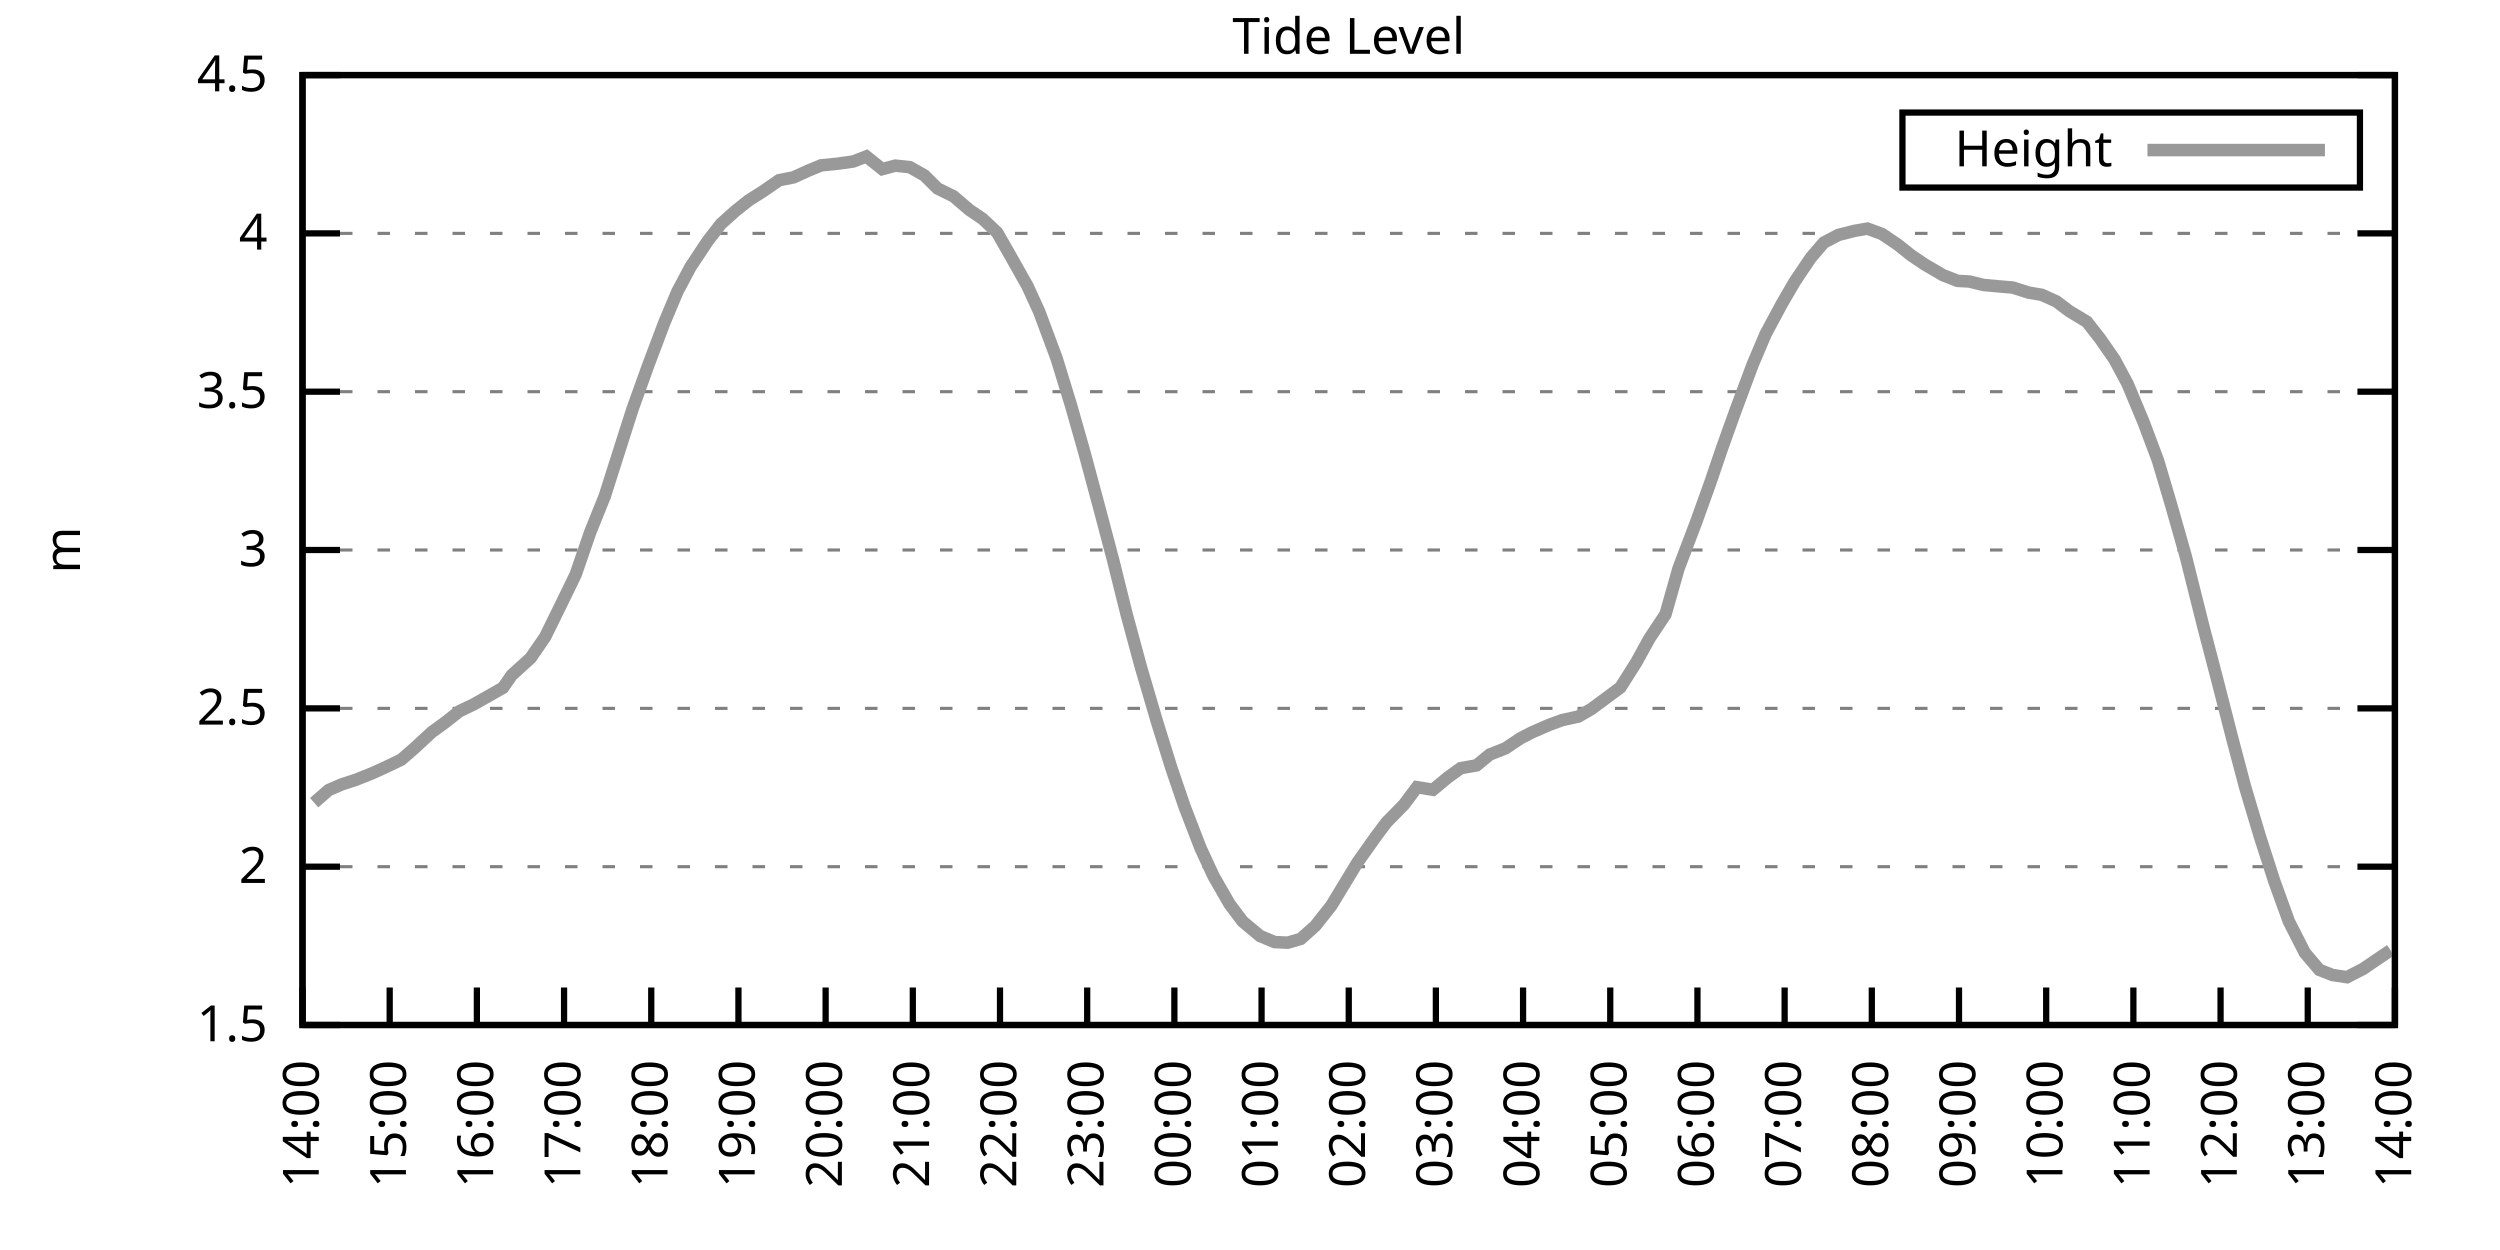
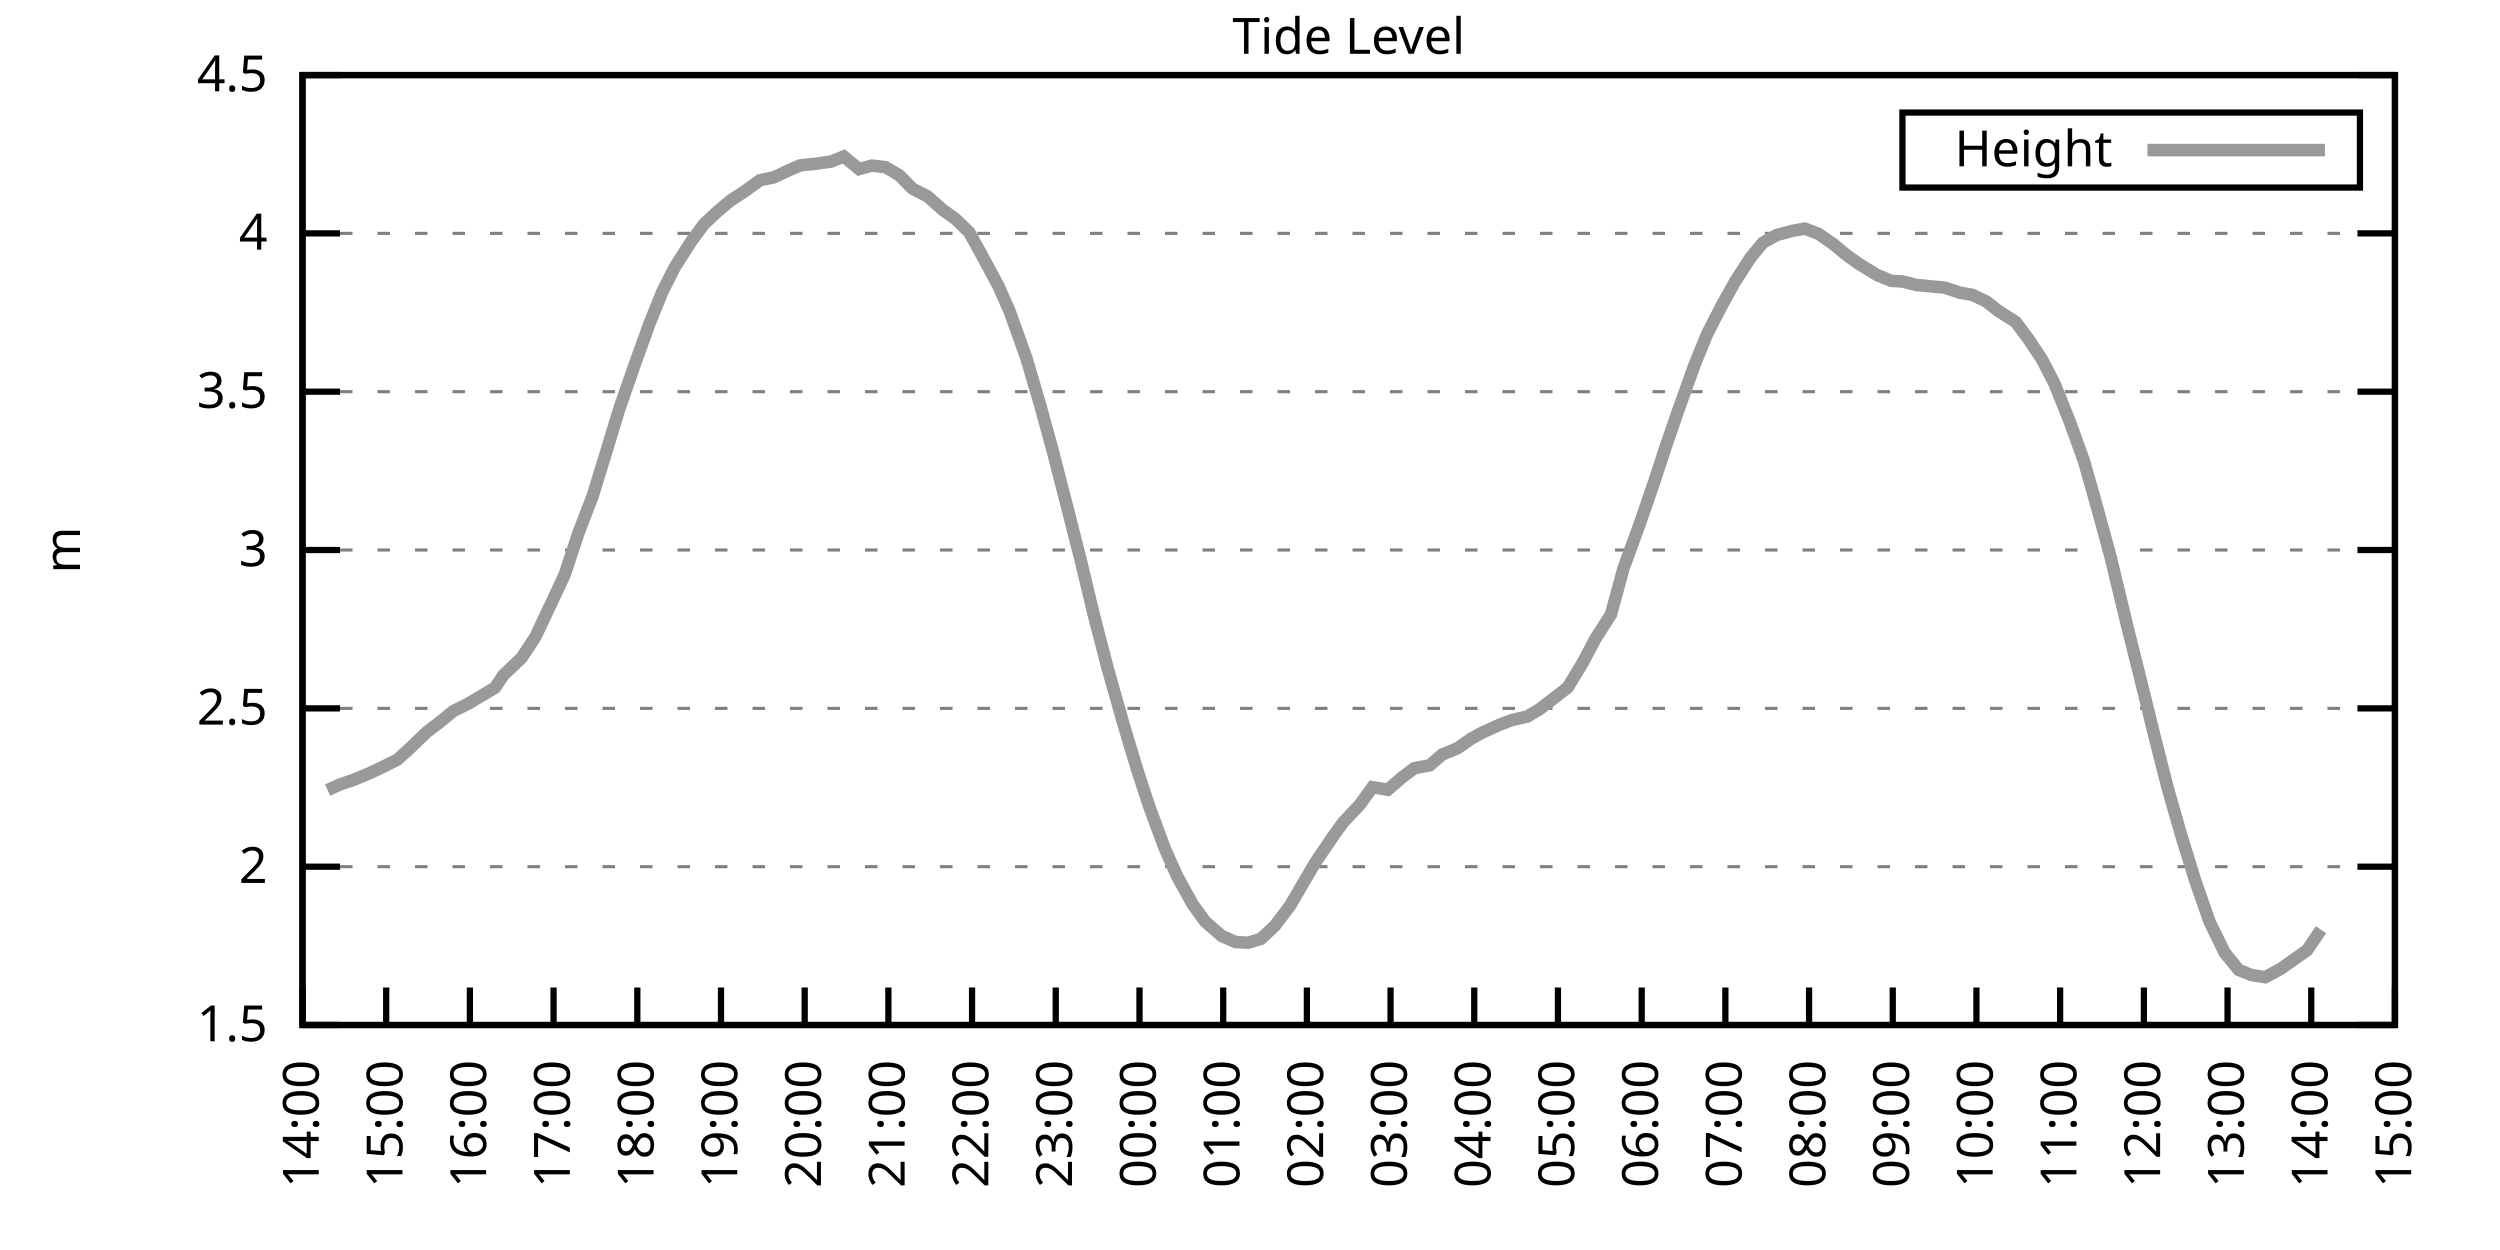
<svg xmlns="http://www.w3.org/2000/svg" xmlns:xlink="http://www.w3.org/1999/xlink" width="400" height="200" viewBox="0 0 400 200">
  <g id="gnuplot_canvas">
    <rect x="0" y="0" width="400" height="200" fill="none" />
    <defs>
      <circle id="gpDot" r="0.5" stroke-width="0.5" stroke="currentColor" />
      <path id="gpPt0" stroke-width="0.333" stroke="currentColor" d="M-1,0 h2 M0,-1 v2" />
      <path id="gpPt1" stroke-width="0.333" stroke="currentColor" d="M-1,-1 L1,1 M1,-1 L-1,1" />
      <path id="gpPt2" stroke-width="0.333" stroke="currentColor" d="M-1,0 L1,0 M0,-1 L0,1 M-1,-1 L1,1 M-1,1 L1,-1" />
      <rect id="gpPt3" stroke-width="0.333" stroke="currentColor" x="-1" y="-1" width="2" height="2" />
      <rect id="gpPt4" stroke-width="0.333" stroke="currentColor" fill="currentColor" x="-1" y="-1" width="2" height="2" />
      <circle id="gpPt5" stroke-width="0.333" stroke="currentColor" cx="0" cy="0" r="1" />
      <use xlink:href="#gpPt5" id="gpPt6" fill="currentColor" stroke="none" />
      <path id="gpPt7" stroke-width="0.333" stroke="currentColor" d="M0,-1.33 L-1.33,0.67 L1.33,0.67 z" />
      <use xlink:href="#gpPt7" id="gpPt8" fill="currentColor" stroke="none" />
      <use xlink:href="#gpPt7" id="gpPt9" stroke="currentColor" transform="rotate(180)" />
      <use xlink:href="#gpPt9" id="gpPt10" fill="currentColor" stroke="none" />
      <use xlink:href="#gpPt3" id="gpPt11" stroke="currentColor" transform="rotate(45)" />
      <use xlink:href="#gpPt11" id="gpPt12" fill="currentColor" stroke="none" />
      <path id="gpPt13" stroke-width="0.333" stroke="currentColor" d="M0,1.330 L1.265,0.411 L0.782,-1.067 L-0.782,-1.076 L-1.265,0.411 z" />
      <use xlink:href="#gpPt13" id="gpPt14" fill="currentColor" stroke="none" />
      <filter id="textbox" filterUnits="objectBoundingBox" x="0" y="0" height="1" width="1">
        <feFlood flood-color="white" flood-opacity="1" result="bgnd" />
        <feComposite in="SourceGraphic" in2="bgnd" operator="atop" />
      </filter>
      <filter id="greybox" filterUnits="objectBoundingBox" x="0" y="0" height="1" width="1">
        <feFlood flood-color="lightgrey" flood-opacity="1" result="grey" />
        <feComposite in="SourceGraphic" in2="grey" operator="atop" />
      </filter>
    </defs>
    <g fill="none" color="white" stroke="currentColor" stroke-width="1.00" stroke-linecap="butt" stroke-linejoin="miter">
</g>
    <g fill="none" color="black" stroke="currentColor" stroke-width="1.00" stroke-linecap="butt" stroke-linejoin="miter">
      <g stroke="none" shape-rendering="crispEdges">
        <polygon fill="rgb(255, 255, 255)" points="48.40,164.00 383.18,164.00 383.18,12.02 48.40,12.02 " />
      </g>
    </g>
    <g fill="none" color="black" stroke="currentColor" stroke-width="1.00" stroke-linecap="butt" stroke-linejoin="miter">
</g>
    <g fill="none" color="black" stroke="black" stroke-width="0.50" stroke-linecap="butt" stroke-linejoin="miter">
</g>
    <g fill="none" color="gray" stroke="currentColor" stroke-width="0.50" stroke-linecap="butt" stroke-linejoin="miter">
      <path stroke="gray" stroke-dasharray="2,4" class="gridline" d="M48.40,164.00 L383.19,164.00  " />
    </g>
    <g fill="none" color="gray" stroke="gray" stroke-width="1.00" stroke-linecap="butt" stroke-linejoin="miter">
</g>
    <g fill="none" color="black" stroke="currentColor" stroke-width="1.00" stroke-linecap="butt" stroke-linejoin="miter">
      <path stroke="black" d="M48.40,164.00 L54.40,164.00 M383.19,164.00 L377.19,164.00  " />
      <g transform="translate(42.80,166.60)" stroke="none" fill="black" font-family="Sans" font-size="8.00" text-anchor="end">
        <text>
          <tspan font-family="Sans"> 1.5</tspan>
        </text>
      </g>
    </g>
    <g fill="none" color="black" stroke="currentColor" stroke-width="1.00" stroke-linecap="butt" stroke-linejoin="miter">
</g>
    <g fill="none" color="black" stroke="black" stroke-width="0.50" stroke-linecap="butt" stroke-linejoin="miter">
</g>
    <g fill="none" color="gray" stroke="currentColor" stroke-width="0.50" stroke-linecap="butt" stroke-linejoin="miter">
      <path stroke="gray" stroke-dasharray="2,4" class="gridline" d="M48.40,138.67 L383.19,138.67  " />
    </g>
    <g fill="none" color="gray" stroke="gray" stroke-width="1.00" stroke-linecap="butt" stroke-linejoin="miter">
</g>
    <g fill="none" color="black" stroke="currentColor" stroke-width="1.00" stroke-linecap="butt" stroke-linejoin="miter">
      <path stroke="black" d="M48.40,138.67 L54.40,138.67 M383.19,138.67 L377.19,138.67  " />
      <g transform="translate(42.80,141.27)" stroke="none" fill="black" font-family="Sans" font-size="8.00" text-anchor="end">
        <text>
          <tspan font-family="Sans"> 2</tspan>
        </text>
      </g>
    </g>
    <g fill="none" color="black" stroke="currentColor" stroke-width="1.00" stroke-linecap="butt" stroke-linejoin="miter">
</g>
    <g fill="none" color="black" stroke="black" stroke-width="0.50" stroke-linecap="butt" stroke-linejoin="miter">
</g>
    <g fill="none" color="gray" stroke="currentColor" stroke-width="0.50" stroke-linecap="butt" stroke-linejoin="miter">
      <path stroke="gray" stroke-dasharray="2,4" class="gridline" d="M48.40,113.34 L383.19,113.34  " />
    </g>
    <g fill="none" color="gray" stroke="gray" stroke-width="1.00" stroke-linecap="butt" stroke-linejoin="miter">
</g>
    <g fill="none" color="black" stroke="currentColor" stroke-width="1.00" stroke-linecap="butt" stroke-linejoin="miter">
      <path stroke="black" d="M48.40,113.34 L54.40,113.34 M383.19,113.34 L377.19,113.34  " />
      <g transform="translate(42.80,115.94)" stroke="none" fill="black" font-family="Sans" font-size="8.00" text-anchor="end">
        <text>
          <tspan font-family="Sans"> 2.5</tspan>
        </text>
      </g>
    </g>
    <g fill="none" color="black" stroke="currentColor" stroke-width="1.00" stroke-linecap="butt" stroke-linejoin="miter">
</g>
    <g fill="none" color="black" stroke="black" stroke-width="0.50" stroke-linecap="butt" stroke-linejoin="miter">
</g>
    <g fill="none" color="gray" stroke="currentColor" stroke-width="0.50" stroke-linecap="butt" stroke-linejoin="miter">
      <path stroke="gray" stroke-dasharray="2,4" class="gridline" d="M48.40,88.00 L383.19,88.00  " />
    </g>
    <g fill="none" color="gray" stroke="gray" stroke-width="1.00" stroke-linecap="butt" stroke-linejoin="miter">
</g>
    <g fill="none" color="black" stroke="currentColor" stroke-width="1.00" stroke-linecap="butt" stroke-linejoin="miter">
      <path stroke="black" d="M48.40,88.00 L54.40,88.00 M383.19,88.00 L377.19,88.00  " />
      <g transform="translate(42.80,90.60)" stroke="none" fill="black" font-family="Sans" font-size="8.00" text-anchor="end">
        <text>
          <tspan font-family="Sans"> 3</tspan>
        </text>
      </g>
    </g>
    <g fill="none" color="black" stroke="currentColor" stroke-width="1.00" stroke-linecap="butt" stroke-linejoin="miter">
</g>
    <g fill="none" color="black" stroke="black" stroke-width="0.50" stroke-linecap="butt" stroke-linejoin="miter">
</g>
    <g fill="none" color="gray" stroke="currentColor" stroke-width="0.50" stroke-linecap="butt" stroke-linejoin="miter">
      <path stroke="gray" stroke-dasharray="2,4" class="gridline" d="M48.40,62.67 L383.19,62.67  " />
    </g>
    <g fill="none" color="gray" stroke="gray" stroke-width="1.00" stroke-linecap="butt" stroke-linejoin="miter">
</g>
    <g fill="none" color="black" stroke="currentColor" stroke-width="1.00" stroke-linecap="butt" stroke-linejoin="miter">
      <path stroke="black" d="M48.40,62.67 L54.40,62.67 M383.19,62.67 L377.19,62.67  " />
      <g transform="translate(42.80,65.27)" stroke="none" fill="black" font-family="Sans" font-size="8.00" text-anchor="end">
        <text>
          <tspan font-family="Sans"> 3.5</tspan>
        </text>
      </g>
    </g>
    <g fill="none" color="black" stroke="currentColor" stroke-width="1.00" stroke-linecap="butt" stroke-linejoin="miter">
</g>
    <g fill="none" color="black" stroke="black" stroke-width="0.50" stroke-linecap="butt" stroke-linejoin="miter">
</g>
    <g fill="none" color="gray" stroke="currentColor" stroke-width="0.50" stroke-linecap="butt" stroke-linejoin="miter">
      <path stroke="gray" stroke-dasharray="2,4" class="gridline" d="M48.40,37.34 L383.19,37.34  " />
    </g>
    <g fill="none" color="gray" stroke="gray" stroke-width="1.00" stroke-linecap="butt" stroke-linejoin="miter">
</g>
    <g fill="none" color="black" stroke="currentColor" stroke-width="1.00" stroke-linecap="butt" stroke-linejoin="miter">
      <path stroke="black" d="M48.40,37.34 L54.40,37.34 M383.19,37.34 L377.19,37.34  " />
      <g transform="translate(42.80,39.94)" stroke="none" fill="black" font-family="Sans" font-size="8.00" text-anchor="end">
        <text>
          <tspan font-family="Sans"> 4</tspan>
        </text>
      </g>
    </g>
    <g fill="none" color="black" stroke="currentColor" stroke-width="1.00" stroke-linecap="butt" stroke-linejoin="miter">
</g>
    <g fill="none" color="black" stroke="black" stroke-width="0.50" stroke-linecap="butt" stroke-linejoin="miter">
</g>
    <g fill="none" color="gray" stroke="currentColor" stroke-width="0.50" stroke-linecap="butt" stroke-linejoin="miter">
      <path stroke="gray" stroke-dasharray="2,4" class="gridline" d="M48.40,12.01 L383.19,12.01  " />
    </g>
    <g fill="none" color="gray" stroke="gray" stroke-width="1.00" stroke-linecap="butt" stroke-linejoin="miter">
</g>
    <g fill="none" color="black" stroke="currentColor" stroke-width="1.00" stroke-linecap="butt" stroke-linejoin="miter">
      <path stroke="black" d="M48.40,12.01 L54.40,12.01 M383.19,12.01 L377.19,12.01  " />
      <g transform="translate(42.80,14.61)" stroke="none" fill="black" font-family="Sans" font-size="8.00" text-anchor="end">
        <text>
          <tspan font-family="Sans"> 4.5</tspan>
        </text>
      </g>
    </g>
    <g fill="none" color="black" stroke="currentColor" stroke-width="1.00" stroke-linecap="butt" stroke-linejoin="miter">
      <path stroke="black" d="M48.40,164.00 L48.40,158.00  " />
      <g transform="translate(51.00,169.60) rotate(270.00)" stroke="none" fill="black" font-family="Sans" font-size="8.00" text-anchor="end">
        <text>
          <tspan font-family="Sans">14:00</tspan>
        </text>
      </g>
    </g>
    <g fill="none" color="black" stroke="currentColor" stroke-width="1.00" stroke-linecap="butt" stroke-linejoin="miter">
-       <path stroke="black" d="M62.35,164.00 L62.35,158.00  " />
-       <g transform="translate(64.95,169.60) rotate(270.00)" stroke="none" fill="black" font-family="Sans" font-size="8.00" text-anchor="end">
+       <path stroke="black" d="M61.79,164.00 L61.79,158.00  " />
+       <g transform="translate(64.39,169.60) rotate(270.00)" stroke="none" fill="black" font-family="Sans" font-size="8.00" text-anchor="end">
        <text>
          <tspan font-family="Sans">15:00</tspan>
        </text>
      </g>
    </g>
    <g fill="none" color="black" stroke="currentColor" stroke-width="1.00" stroke-linecap="butt" stroke-linejoin="miter">
-       <path stroke="black" d="M76.30,164.00 L76.30,158.00  " />
-       <g transform="translate(78.90,169.60) rotate(270.00)" stroke="none" fill="black" font-family="Sans" font-size="8.00" text-anchor="end">
+       <path stroke="black" d="M75.18,164.00 L75.18,158.00  " />
+       <g transform="translate(77.78,169.60) rotate(270.00)" stroke="none" fill="black" font-family="Sans" font-size="8.00" text-anchor="end">
        <text>
          <tspan font-family="Sans">16:00</tspan>
        </text>
      </g>
    </g>
    <g fill="none" color="black" stroke="currentColor" stroke-width="1.00" stroke-linecap="butt" stroke-linejoin="miter">
-       <path stroke="black" d="M90.25,164.00 L90.25,158.00  " />
-       <g transform="translate(92.85,169.60) rotate(270.00)" stroke="none" fill="black" font-family="Sans" font-size="8.00" text-anchor="end">
+       <path stroke="black" d="M88.57,164.00 L88.57,158.00  " />
+       <g transform="translate(91.17,169.60) rotate(270.00)" stroke="none" fill="black" font-family="Sans" font-size="8.00" text-anchor="end">
        <text>
          <tspan font-family="Sans">17:00</tspan>
        </text>
      </g>
    </g>
    <g fill="none" color="black" stroke="currentColor" stroke-width="1.00" stroke-linecap="butt" stroke-linejoin="miter">
-       <path stroke="black" d="M104.20,164.00 L104.20,158.00  " />
-       <g transform="translate(106.80,169.60) rotate(270.00)" stroke="none" fill="black" font-family="Sans" font-size="8.00" text-anchor="end">
+       <path stroke="black" d="M101.97,164.00 L101.97,158.00  " />
+       <g transform="translate(104.57,169.60) rotate(270.00)" stroke="none" fill="black" font-family="Sans" font-size="8.00" text-anchor="end">
        <text>
          <tspan font-family="Sans">18:00</tspan>
        </text>
      </g>
    </g>
    <g fill="none" color="black" stroke="currentColor" stroke-width="1.00" stroke-linecap="butt" stroke-linejoin="miter">
-       <path stroke="black" d="M118.15,164.00 L118.15,158.00  " />
-       <g transform="translate(120.75,169.60) rotate(270.00)" stroke="none" fill="black" font-family="Sans" font-size="8.00" text-anchor="end">
+       <path stroke="black" d="M115.36,164.00 L115.36,158.00  " />
+       <g transform="translate(117.96,169.60) rotate(270.00)" stroke="none" fill="black" font-family="Sans" font-size="8.00" text-anchor="end">
        <text>
          <tspan font-family="Sans">19:00</tspan>
        </text>
      </g>
    </g>
    <g fill="none" color="black" stroke="currentColor" stroke-width="1.00" stroke-linecap="butt" stroke-linejoin="miter">
-       <path stroke="black" d="M132.10,164.00 L132.10,158.00  " />
-       <g transform="translate(134.70,169.60) rotate(270.00)" stroke="none" fill="black" font-family="Sans" font-size="8.00" text-anchor="end">
+       <path stroke="black" d="M128.75,164.00 L128.75,158.00  " />
+       <g transform="translate(131.35,169.60) rotate(270.00)" stroke="none" fill="black" font-family="Sans" font-size="8.00" text-anchor="end">
        <text>
          <tspan font-family="Sans">20:00</tspan>
        </text>
      </g>
    </g>
    <g fill="none" color="black" stroke="currentColor" stroke-width="1.00" stroke-linecap="butt" stroke-linejoin="miter">
-       <path stroke="black" d="M146.05,164.00 L146.05,158.00  " />
-       <g transform="translate(148.65,169.60) rotate(270.00)" stroke="none" fill="black" font-family="Sans" font-size="8.00" text-anchor="end">
+       <path stroke="black" d="M142.14,164.00 L142.14,158.00  " />
+       <g transform="translate(144.74,169.60) rotate(270.00)" stroke="none" fill="black" font-family="Sans" font-size="8.00" text-anchor="end">
        <text>
          <tspan font-family="Sans">21:00</tspan>
        </text>
      </g>
    </g>
    <g fill="none" color="black" stroke="currentColor" stroke-width="1.00" stroke-linecap="butt" stroke-linejoin="miter">
-       <path stroke="black" d="M160.00,164.00 L160.00,158.00  " />
-       <g transform="translate(162.60,169.60) rotate(270.00)" stroke="none" fill="black" font-family="Sans" font-size="8.00" text-anchor="end">
+       <path stroke="black" d="M155.53,164.00 L155.53,158.00  " />
+       <g transform="translate(158.13,169.60) rotate(270.00)" stroke="none" fill="black" font-family="Sans" font-size="8.00" text-anchor="end">
        <text>
          <tspan font-family="Sans">22:00</tspan>
        </text>
      </g>
    </g>
    <g fill="none" color="black" stroke="currentColor" stroke-width="1.00" stroke-linecap="butt" stroke-linejoin="miter">
-       <path stroke="black" d="M173.95,164.00 L173.95,158.00  " />
-       <g transform="translate(176.55,169.60) rotate(270.00)" stroke="none" fill="black" font-family="Sans" font-size="8.00" text-anchor="end">
+       <path stroke="black" d="M168.92,164.00 L168.92,158.00  " />
+       <g transform="translate(171.52,169.60) rotate(270.00)" stroke="none" fill="black" font-family="Sans" font-size="8.00" text-anchor="end">
        <text>
          <tspan font-family="Sans">23:00</tspan>
        </text>
      </g>
    </g>
    <g fill="none" color="black" stroke="currentColor" stroke-width="1.00" stroke-linecap="butt" stroke-linejoin="miter">
-       <path stroke="black" d="M187.90,164.00 L187.90,158.00  " />
-       <g transform="translate(190.50,169.60) rotate(270.00)" stroke="none" fill="black" font-family="Sans" font-size="8.00" text-anchor="end">
+       <path stroke="black" d="M182.32,164.00 L182.32,158.00  " />
+       <g transform="translate(184.92,169.60) rotate(270.00)" stroke="none" fill="black" font-family="Sans" font-size="8.00" text-anchor="end">
        <text>
          <tspan font-family="Sans">00:00</tspan>
        </text>
      </g>
    </g>
    <g fill="none" color="black" stroke="currentColor" stroke-width="1.00" stroke-linecap="butt" stroke-linejoin="miter">
-       <path stroke="black" d="M201.85,164.00 L201.85,158.00  " />
-       <g transform="translate(204.45,169.60) rotate(270.00)" stroke="none" fill="black" font-family="Sans" font-size="8.00" text-anchor="end">
+       <path stroke="black" d="M195.71,164.00 L195.71,158.00  " />
+       <g transform="translate(198.31,169.60) rotate(270.00)" stroke="none" fill="black" font-family="Sans" font-size="8.00" text-anchor="end">
        <text>
          <tspan font-family="Sans">01:00</tspan>
        </text>
      </g>
    </g>
    <g fill="none" color="black" stroke="currentColor" stroke-width="1.00" stroke-linecap="butt" stroke-linejoin="miter">
-       <path stroke="black" d="M215.80,164.00 L215.80,158.00  " />
-       <g transform="translate(218.40,169.60) rotate(270.00)" stroke="none" fill="black" font-family="Sans" font-size="8.00" text-anchor="end">
+       <path stroke="black" d="M209.10,164.00 L209.10,158.00  " />
+       <g transform="translate(211.70,169.60) rotate(270.00)" stroke="none" fill="black" font-family="Sans" font-size="8.00" text-anchor="end">
        <text>
          <tspan font-family="Sans">02:00</tspan>
        </text>
      </g>
    </g>
    <g fill="none" color="black" stroke="currentColor" stroke-width="1.00" stroke-linecap="butt" stroke-linejoin="miter">
-       <path stroke="black" d="M229.74,164.00 L229.74,158.00  " />
-       <g transform="translate(232.34,169.60) rotate(270.00)" stroke="none" fill="black" font-family="Sans" font-size="8.00" text-anchor="end">
+       <path stroke="black" d="M222.49,164.00 L222.49,158.00  " />
+       <g transform="translate(225.09,169.60) rotate(270.00)" stroke="none" fill="black" font-family="Sans" font-size="8.00" text-anchor="end">
        <text>
          <tspan font-family="Sans">03:00</tspan>
        </text>
      </g>
    </g>
    <g fill="none" color="black" stroke="currentColor" stroke-width="1.00" stroke-linecap="butt" stroke-linejoin="miter">
-       <path stroke="black" d="M243.69,164.00 L243.69,158.00  " />
-       <g transform="translate(246.29,169.60) rotate(270.00)" stroke="none" fill="black" font-family="Sans" font-size="8.00" text-anchor="end">
+       <path stroke="black" d="M235.88,164.00 L235.88,158.00  " />
+       <g transform="translate(238.48,169.60) rotate(270.00)" stroke="none" fill="black" font-family="Sans" font-size="8.00" text-anchor="end">
        <text>
          <tspan font-family="Sans">04:00</tspan>
        </text>
      </g>
    </g>
    <g fill="none" color="black" stroke="currentColor" stroke-width="1.00" stroke-linecap="butt" stroke-linejoin="miter">
-       <path stroke="black" d="M257.64,164.00 L257.64,158.00  " />
-       <g transform="translate(260.24,169.60) rotate(270.00)" stroke="none" fill="black" font-family="Sans" font-size="8.00" text-anchor="end">
+       <path stroke="black" d="M249.27,164.00 L249.27,158.00  " />
+       <g transform="translate(251.87,169.60) rotate(270.00)" stroke="none" fill="black" font-family="Sans" font-size="8.00" text-anchor="end">
        <text>
          <tspan font-family="Sans">05:00</tspan>
        </text>
      </g>
    </g>
    <g fill="none" color="black" stroke="currentColor" stroke-width="1.00" stroke-linecap="butt" stroke-linejoin="miter">
-       <path stroke="black" d="M271.59,164.00 L271.59,158.00  " />
-       <g transform="translate(274.19,169.60) rotate(270.00)" stroke="none" fill="black" font-family="Sans" font-size="8.00" text-anchor="end">
+       <path stroke="black" d="M262.67,164.00 L262.67,158.00  " />
+       <g transform="translate(265.27,169.60) rotate(270.00)" stroke="none" fill="black" font-family="Sans" font-size="8.00" text-anchor="end">
        <text>
          <tspan font-family="Sans">06:00</tspan>
        </text>
      </g>
    </g>
    <g fill="none" color="black" stroke="currentColor" stroke-width="1.00" stroke-linecap="butt" stroke-linejoin="miter">
-       <path stroke="black" d="M285.54,164.00 L285.54,158.00  " />
-       <g transform="translate(288.14,169.60) rotate(270.00)" stroke="none" fill="black" font-family="Sans" font-size="8.00" text-anchor="end">
+       <path stroke="black" d="M276.06,164.00 L276.06,158.00  " />
+       <g transform="translate(278.66,169.60) rotate(270.00)" stroke="none" fill="black" font-family="Sans" font-size="8.00" text-anchor="end">
        <text>
          <tspan font-family="Sans">07:00</tspan>
        </text>
      </g>
    </g>
    <g fill="none" color="black" stroke="currentColor" stroke-width="1.00" stroke-linecap="butt" stroke-linejoin="miter">
-       <path stroke="black" d="M299.49,164.00 L299.49,158.00  " />
-       <g transform="translate(302.09,169.60) rotate(270.00)" stroke="none" fill="black" font-family="Sans" font-size="8.00" text-anchor="end">
+       <path stroke="black" d="M289.45,164.00 L289.45,158.00  " />
+       <g transform="translate(292.05,169.60) rotate(270.00)" stroke="none" fill="black" font-family="Sans" font-size="8.00" text-anchor="end">
        <text>
          <tspan font-family="Sans">08:00</tspan>
        </text>
      </g>
    </g>
    <g fill="none" color="black" stroke="currentColor" stroke-width="1.00" stroke-linecap="butt" stroke-linejoin="miter">
-       <path stroke="black" d="M313.44,164.00 L313.44,158.00  " />
-       <g transform="translate(316.04,169.60) rotate(270.00)" stroke="none" fill="black" font-family="Sans" font-size="8.00" text-anchor="end">
+       <path stroke="black" d="M302.84,164.00 L302.84,158.00  " />
+       <g transform="translate(305.44,169.60) rotate(270.00)" stroke="none" fill="black" font-family="Sans" font-size="8.00" text-anchor="end">
        <text>
          <tspan font-family="Sans">09:00</tspan>
        </text>
      </g>
    </g>
    <g fill="none" color="black" stroke="currentColor" stroke-width="1.00" stroke-linecap="butt" stroke-linejoin="miter">
-       <path stroke="black" d="M327.39,164.00 L327.39,158.00  " />
-       <g transform="translate(329.99,169.60) rotate(270.00)" stroke="none" fill="black" font-family="Sans" font-size="8.00" text-anchor="end">
+       <path stroke="black" d="M316.23,164.00 L316.23,158.00  " />
+       <g transform="translate(318.83,169.60) rotate(270.00)" stroke="none" fill="black" font-family="Sans" font-size="8.00" text-anchor="end">
        <text>
          <tspan font-family="Sans">10:00</tspan>
        </text>
      </g>
    </g>
    <g fill="none" color="black" stroke="currentColor" stroke-width="1.00" stroke-linecap="butt" stroke-linejoin="miter">
-       <path stroke="black" d="M341.34,164.00 L341.34,158.00  " />
-       <g transform="translate(343.94,169.60) rotate(270.00)" stroke="none" fill="black" font-family="Sans" font-size="8.00" text-anchor="end">
+       <path stroke="black" d="M329.62,164.00 L329.62,158.00  " />
+       <g transform="translate(332.22,169.60) rotate(270.00)" stroke="none" fill="black" font-family="Sans" font-size="8.00" text-anchor="end">
        <text>
          <tspan font-family="Sans">11:00</tspan>
        </text>
      </g>
    </g>
    <g fill="none" color="black" stroke="currentColor" stroke-width="1.00" stroke-linecap="butt" stroke-linejoin="miter">
-       <path stroke="black" d="M355.29,164.00 L355.29,158.00  " />
-       <g transform="translate(357.89,169.60) rotate(270.00)" stroke="none" fill="black" font-family="Sans" font-size="8.00" text-anchor="end">
+       <path stroke="black" d="M343.02,164.00 L343.02,158.00  " />
+       <g transform="translate(345.62,169.60) rotate(270.00)" stroke="none" fill="black" font-family="Sans" font-size="8.00" text-anchor="end">
        <text>
          <tspan font-family="Sans">12:00</tspan>
        </text>
      </g>
    </g>
    <g fill="none" color="black" stroke="currentColor" stroke-width="1.00" stroke-linecap="butt" stroke-linejoin="miter">
-       <path stroke="black" d="M369.24,164.00 L369.24,158.00  " />
-       <g transform="translate(371.84,169.60) rotate(270.00)" stroke="none" fill="black" font-family="Sans" font-size="8.00" text-anchor="end">
+       <path stroke="black" d="M356.41,164.00 L356.41,158.00  " />
+       <g transform="translate(359.01,169.60) rotate(270.00)" stroke="none" fill="black" font-family="Sans" font-size="8.00" text-anchor="end">
        <text>
          <tspan font-family="Sans">13:00</tspan>
+         </text>
+       </g>
+     </g>
+     <g fill="none" color="black" stroke="currentColor" stroke-width="1.00" stroke-linecap="butt" stroke-linejoin="miter">
+       <path stroke="black" d="M369.80,164.00 L369.80,158.00  " />
+       <g transform="translate(372.40,169.60) rotate(270.00)" stroke="none" fill="black" font-family="Sans" font-size="8.00" text-anchor="end">
+         <text>
+           <tspan font-family="Sans">14:00</tspan>
        </text>
      </g>
    </g>
    <g fill="none" color="black" stroke="currentColor" stroke-width="1.00" stroke-linecap="butt" stroke-linejoin="miter">
      <path stroke="black" d="M383.19,164.00 L383.19,158.00  " />
      <g transform="translate(385.79,169.60) rotate(270.00)" stroke="none" fill="black" font-family="Sans" font-size="8.00" text-anchor="end">
        <text>
-           <tspan font-family="Sans">14:00</tspan>
+           <tspan font-family="Sans">15:00</tspan>
        </text>
      </g>
    </g>
    <g fill="none" color="black" stroke="currentColor" stroke-width="1.00" stroke-linecap="butt" stroke-linejoin="miter">
</g>
    <g fill="none" color="black" stroke="currentColor" stroke-width="1.00" stroke-linecap="butt" stroke-linejoin="miter">
      <path stroke="black" d="M48.40,12.01 L48.40,164.00 L383.19,164.00 L383.19,12.01 L48.40,12.01 Z  " />
    </g>
    <g fill="none" color="black" stroke="currentColor" stroke-width="1.00" stroke-linecap="butt" stroke-linejoin="miter">
</g>
    <g fill="none" color="black" stroke="currentColor" stroke-width="1.00" stroke-linecap="butt" stroke-linejoin="miter">
      <path stroke="black" d="M304.39,30.01 L304.39,18.01 L377.59,18.01 L377.59,30.01 L304.39,30.01 Z  " />
    </g>
    <g id="Tide_level_plot_1">
      <g fill="none" color="white" stroke="black" stroke-width="2.00" stroke-linecap="butt" stroke-linejoin="miter">
</g>
      <g fill="none" color="black" stroke="currentColor" stroke-width="2.00" stroke-linecap="butt" stroke-linejoin="miter">
        <g transform="translate(337.99,26.61)" stroke="none" fill="black" font-family="Sans" font-size="8.00" text-anchor="end">
          <text>
            <tspan font-family="Sans">Height</tspan>
          </text>
        </g>
      </g>
      <g fill="none" color="black" stroke="currentColor" stroke-width="2.00" stroke-linecap="butt" stroke-linejoin="miter">
-         <path stroke="rgb(153, 153, 153)" d="M343.59,24.01 L371.99,24.01 M50.26,128.43 L52.58,126.41 L54.68,125.50 L57.00,124.74 L59.56,123.72 L61.88,122.66   L64.21,121.54 L66.30,119.72 L69.09,117.14 L71.18,115.62 L73.51,113.79 L75.83,112.68 L78.16,111.36 L80.48,110.04   L81.88,108.02 L84.90,105.28 L87.23,101.89 L90.02,96.21 L92.11,91.91 L94.43,85.17 L96.76,79.39 L99.08,72.10   L101.18,65.51 L103.73,58.42 L106.29,51.63 L108.38,46.66 L110.48,42.71 L113.27,38.51 L115.36,35.82 L117.68,33.74   L119.78,32.07 L122.10,30.60 L124.66,28.83 L126.98,28.37 L129.31,27.31 L131.40,26.45 L133.96,26.20 L136.51,25.84   L138.61,25.03 L141.16,27.06 L143.26,26.50 L145.58,26.75 L147.91,28.07 L150.00,30.15 L152.56,31.41 L155.11,33.59   L157.21,35.01 L159.53,37.19 L161.62,40.84 L164.41,45.80 L166.27,49.86 L169.06,57.35 L171.39,64.95 L173.48,72.30   L176.04,81.82 L178.13,89.73 L180.22,98.14 L182.55,106.75 L185.11,115.46 L187.43,122.91 L189.52,129.04 L192.08,135.68   L194.17,140.19 L196.73,144.65 L198.82,147.43 L201.61,149.76 L203.94,150.73 L206.03,150.83 L208.12,150.22 L210.45,148.14   L213.01,144.90 L215.10,141.45 L217.19,138.01 L220.21,133.75 L221.84,131.58 L224.63,128.74 L226.72,125.95 L229.28,126.36   L231.60,124.43 L233.70,122.91 L236.25,122.46 L238.35,120.73 L240.90,119.72 L243.23,118.15 L245.09,117.19 L247.88,115.97   L249.97,115.21 L252.53,114.65 L254.62,113.44 L259.27,109.99 L261.83,105.94 L263.92,102.14 L266.48,98.29 L268.57,90.94   L271.36,83.60 L273.69,77.11 L275.55,71.64 L277.64,65.81 L280.43,58.32 L282.52,53.40 L285.08,48.64 L287.17,45.04   L289.73,41.24 L291.82,38.81 L294.15,37.59 L296.70,36.94 L298.80,36.58 L301.12,37.44 L303.68,39.17 L305.77,40.84   L307.86,42.26 L310.88,44.03 L313.21,44.94 L315.07,45.04 L317.39,45.60 L320.18,45.85 L322.04,46.01 L324.60,46.82   L326.69,47.17 L329.02,48.23 L331.11,49.80 L333.90,51.48 L335.99,54.16 L338.32,57.51 L340.41,61.41 L342.97,67.54   L345.29,73.72 L347.39,80.81 L349.71,88.97 L352.50,100.11 L354.83,109.03 L357.15,118.10 L359.24,126.00 L361.57,133.80   L363.89,141.00 L366.22,147.43 L368.78,152.45 L371.10,155.18 L373.19,156.00 L375.52,156.35 L378.08,155.03 L380.17,153.61   L382.49,152.04  " />
+         <path stroke="rgb(153, 153, 153)" d="M343.59,24.01 L371.99,24.01 M52.42,126.41 L54.43,125.50 L56.66,124.74 L59.11,123.72 L61.35,122.66 L63.58,121.54   L65.59,119.72 L68.26,117.14 L70.27,115.62 L72.50,113.79 L74.74,112.68 L76.97,111.36 L79.20,110.04 L80.54,108.02   L83.44,105.28 L85.67,101.89 L88.35,96.21 L90.36,91.91 L92.59,85.17 L94.82,79.39 L97.06,72.10 L99.06,65.51   L101.52,58.42 L103.98,51.63 L105.98,46.66 L107.99,42.71 L110.67,38.51 L112.68,35.82 L114.91,33.74 L116.92,32.07   L119.15,30.60 L121.61,28.83 L123.84,28.37 L126.07,27.31 L128.08,26.45 L130.54,26.20 L132.99,25.84 L135.00,25.03   L137.45,27.06 L139.46,26.50 L141.69,26.75 L143.93,28.07 L145.94,30.15 L148.39,31.41 L150.85,33.59 L152.85,35.01   L155.09,37.19 L157.10,40.84 L159.77,45.80 L161.56,49.86 L164.24,57.35 L166.47,64.95 L168.48,72.30 L170.93,81.82   L172.94,89.73 L174.95,98.14 L177.18,106.75 L179.64,115.46 L181.87,122.91 L183.88,129.04 L186.33,135.68 L188.34,140.19   L190.80,144.65 L192.81,147.43 L195.48,149.76 L197.72,150.73 L199.73,150.83 L201.73,150.22 L203.97,148.14 L206.42,144.90   L208.43,141.45 L210.44,138.01 L213.34,133.75 L214.90,131.58 L217.58,128.74 L219.59,125.95 L222.04,126.36 L224.28,124.43   L226.29,122.91 L228.74,122.46 L230.75,120.73 L233.20,119.72 L235.44,118.15 L237.22,117.19 L239.90,115.97 L241.91,115.21   L244.36,114.65 L246.37,113.44 L250.84,109.99 L253.29,105.94 L255.30,102.14 L257.76,98.29 L259.76,90.94 L262.44,83.60   L264.67,77.11 L266.46,71.64 L268.47,65.81 L271.15,58.32 L273.16,53.40 L275.61,48.64 L277.62,45.04 L280.07,41.24   L282.08,38.81 L284.32,37.59 L286.77,36.94 L288.78,36.58 L291.01,37.44 L293.47,39.17 L295.48,40.84 L297.48,42.26   L300.39,44.03 L302.62,44.94 L304.40,45.04 L306.63,45.60 L309.31,45.85 L311.10,46.01 L313.55,46.82 L315.56,47.17   L317.79,48.23 L319.80,49.80 L322.48,51.48 L324.49,54.16 L326.72,57.51 L328.73,61.41 L331.19,67.54 L333.42,73.72   L335.43,80.81 L337.66,88.97 L340.34,100.11 L342.57,109.03 L344.80,118.10 L346.81,126.00 L349.04,133.80 L351.27,141.00   L353.51,147.43 L355.96,152.45 L358.19,155.18 L360.20,156.00 L362.43,156.35 L364.89,155.03 L366.90,153.61 L369.13,152.04   L371.36,148.75  " />
      </g>
    </g>
    <g fill="none" color="black" stroke="currentColor" stroke-width="2.00" stroke-linecap="butt" stroke-linejoin="miter">
</g>
    <g fill="none" color="black" stroke="black" stroke-width="1.00" stroke-linecap="butt" stroke-linejoin="miter">
</g>
    <g fill="none" color="black" stroke="currentColor" stroke-width="1.00" stroke-linecap="butt" stroke-linejoin="miter">
      <path stroke="black" d="M48.40,12.01 L48.40,164.00 L383.19,164.00 L383.19,12.01 L48.40,12.01 Z  " />
      <g transform="translate(12.80,88.01) rotate(270.00)" stroke="none" fill="black" font-family="Sans" font-size="8.00" text-anchor="middle">
        <text>
          <tspan font-family="Sans">m</tspan>
        </text>
      </g>
    </g>
    <g fill="none" color="black" stroke="currentColor" stroke-width="1.00" stroke-linecap="butt" stroke-linejoin="miter">
</g>
    <g fill="none" color="black" stroke="currentColor" stroke-width="1.00" stroke-linecap="butt" stroke-linejoin="miter">
      <g transform="translate(215.79,8.61)" stroke="none" fill="black" font-family="Sans" font-size="8.00" text-anchor="middle">
        <text>
          <tspan font-family="Sans">Tide Level</tspan>
        </text>
      </g>
    </g>
    <g fill="none" color="black" stroke="currentColor" stroke-width="1.00" stroke-linecap="butt" stroke-linejoin="miter">
</g>
  </g>
</svg>
